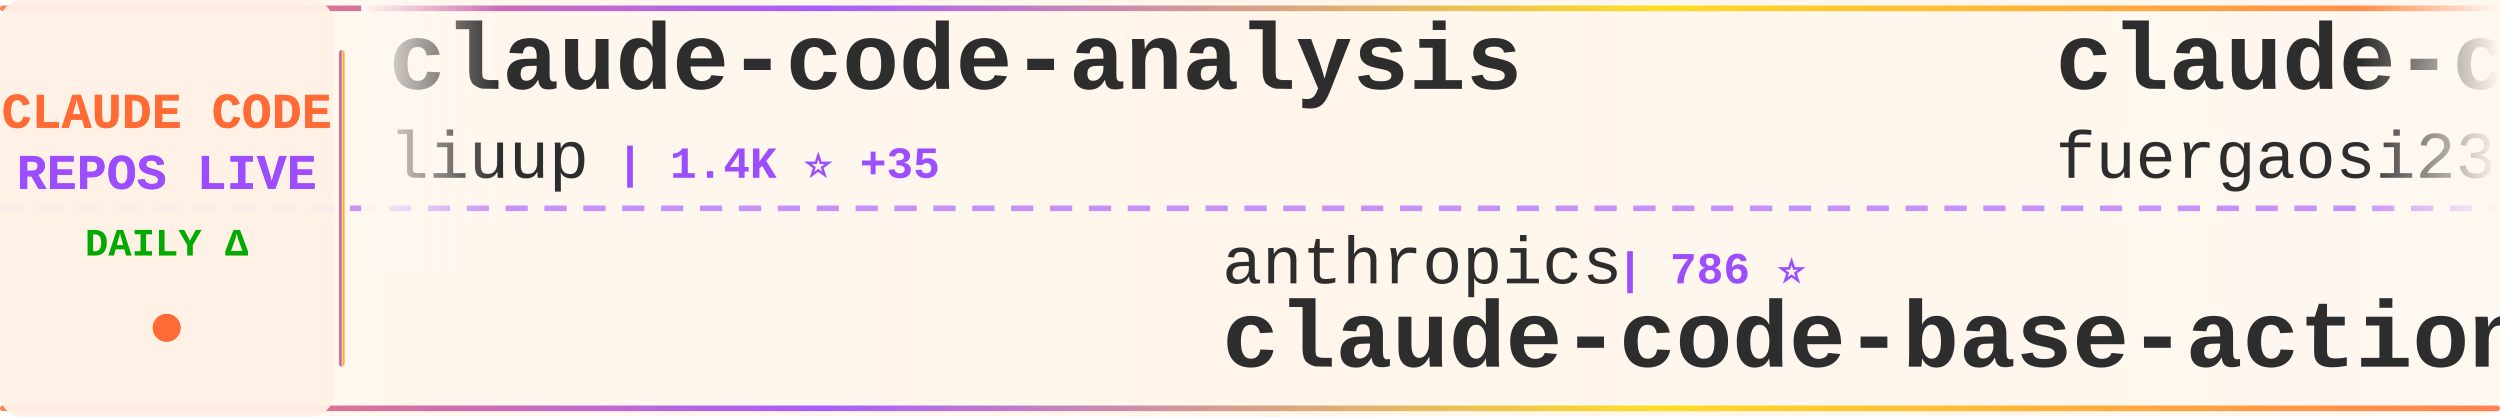
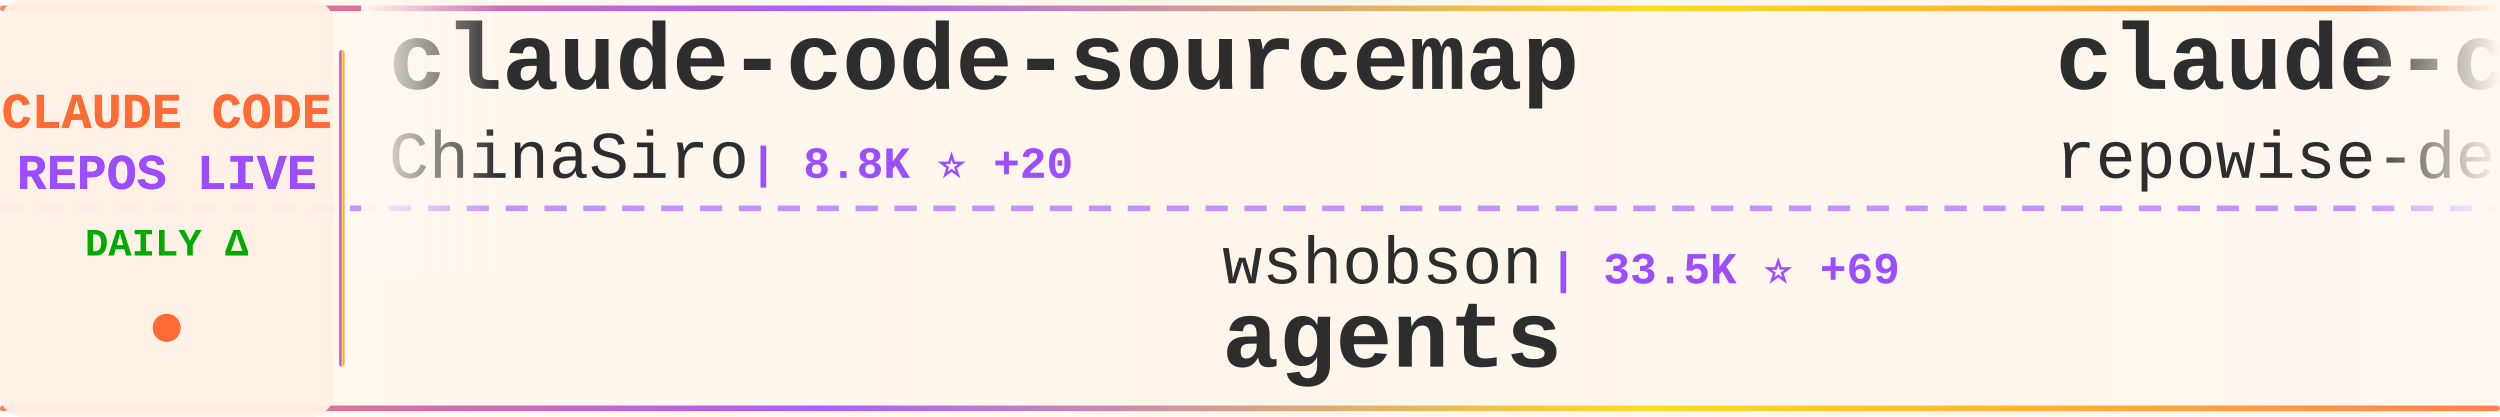
<svg xmlns="http://www.w3.org/2000/svg" width="900" height="150">
  <defs>
    <linearGradient id="tickerBg" x1="0%" y1="0%" x2="100%" y2="0%">
      <stop offset="0%" style="stop-color:#fff8f0;stop-opacity:0.98" />
      <stop offset="50%" style="stop-color:#fff5eb;stop-opacity:1" />
      <stop offset="100%" style="stop-color:#fff8f0;stop-opacity:0.98" />
    </linearGradient>
    <linearGradient id="borderGrad" x1="0%" y1="0%" x2="100%" y2="0%">
      <stop offset="0%" style="stop-color:#FF6B35;stop-opacity:0.85">
        <animate attributeName="stop-opacity" values="0.85;1;0.85" dur="2s" repeatCount="indefinite" />
      </stop>
      <stop offset="33%" style="stop-color:#9C4EFF;stop-opacity:0.9">
        <animate attributeName="stop-opacity" values="0.9;1;0.9" dur="2.2s" repeatCount="indefinite" />
      </stop>
      <stop offset="66%" style="stop-color:#FFD700;stop-opacity:0.85">
        <animate attributeName="stop-opacity" values="0.85;1;0.85" dur="1.8s" repeatCount="indefinite" />
      </stop>
      <stop offset="100%" style="stop-color:#FF6B35;stop-opacity:0.85">
        <animate attributeName="stop-opacity" values="0.85;1;0.85" dur="2s" repeatCount="indefinite" />
      </stop>
    </linearGradient>
    <filter id="textGlow">
      <feGaussianBlur stdDeviation="0.15" result="coloredBlur" />
      <feMerge>
        <feMergeNode in="coloredBlur" />
        <feMergeNode in="SourceGraphic" />
      </feMerge>
    </filter>
    <filter id="metricGlow">
      <feGaussianBlur stdDeviation="0.2" result="coloredBlur" />
      <feMerge>
        <feMergeNode in="coloredBlur" />
        <feMergeNode in="SourceGraphic" />
      </feMerge>
    </filter>
    <linearGradient id="leftFade" x1="0%" y1="0%" x2="100%" y2="0%">
      <stop offset="0%" style="stop-color:#fff8f0;stop-opacity:1" />
      <stop offset="100%" style="stop-color:#fff8f0;stop-opacity:0" />
    </linearGradient>
    <linearGradient id="rightFade" x1="0%" y1="0%" x2="100%" y2="0%">
      <stop offset="0%" style="stop-color:#fff8f0;stop-opacity:0" />
      <stop offset="100%" style="stop-color:#fff8f0;stop-opacity:1" />
    </linearGradient>
  </defs>
  <rect width="900" height="150" fill="url(#tickerBg)" rx="8" />
  <rect x="0" y="2" width="900" height="2" fill="url(#borderGrad)" rx="1" />
  <rect x="0" y="146" width="900" height="2" fill="url(#borderGrad)" rx="1" />
  <line x1="0" y1="75" x2="900" y2="75" stroke="#9C4EFF" stroke-width="2" stroke-dasharray="8 6" opacity="0.6" />
  <rect x="0" y="0" width="120" height="150" fill="#fff0e6" opacity="0.95" rx="8" />
  <text x="60" y="46" font-family="'Courier New', monospace" font-size="18" font-weight="bold" fill="#FF6B35" text-anchor="middle" filter="url(#textGlow)">
    CLAUDE CODE
  </text>
  <text x="60" y="68" font-family="'Courier New', monospace" font-size="18" font-weight="bold" fill="#9C4EFF" text-anchor="middle" filter="url(#textGlow)">
    REPOS LIVE
  </text>
  <text x="60" y="92" font-family="'Courier New', monospace" font-size="14" font-weight="bold" fill="#00aa00" text-anchor="middle">
    DAILY Δ
  </text>
  <circle cx="60" cy="118" r="5" fill="#FF6B35" filter="url(#metricGlow)">
    <animate attributeName="r" values="4;6;4" dur="1.5s" repeatCount="indefinite" />
    <animate attributeName="opacity" values="0.6;1;0.6" dur="1.5s" repeatCount="indefinite" />
  </circle>
  <rect x="122" y="18" width="2" height="114" fill="url(#borderGrad)" rx="1" />
  <clipPath id="tickerClip">
    <rect x="130" y="0" width="770" height="150" />
  </clipPath>
  <g clip-path="url(#tickerClip)">
    <g id="tickerItems">
      <animateTransform attributeName="transform" attributeType="XML" type="translate" from="0 0" to="-3000 0" dur="54s" repeatCount="indefinite" />
      <g transform="translate(0, 0)">
-         <text x="140" y="32" font-family="'Courier New', monospace" font-size="34" font-weight="bold" fill="#2d2d2d">claude-code-analysis</text>
-         <text x="140" y="64" font-family="'Courier New', monospace" font-size="24" font-weight="normal" fill="#2d2d2d" opacity="1.0">liuup</text>
-         <text x="222" y="64" font-family="'Courier New', monospace" font-size="16" font-weight="bold" fill="#9C4EFF"> | 1.4K ⭐ +35</text>
+         <text x="140" y="32" font-family="'Courier New', monospace" font-size="34" font-weight="bold" fill="#2d2d2d">claude-code-sourcemap</text>
+         <text x="140" y="64" font-family="'Courier New', monospace" font-size="24" font-weight="normal" fill="#2d2d2d" opacity="1.0">ChinaSiro</text>
+         <text x="270" y="64" font-family="'Courier New', monospace" font-size="16" font-weight="bold" fill="#9C4EFF"> | 8.8K ⭐ +20</text>
      </g>
      <g transform="translate(300, 0)">
+         <text x="140" y="102" font-family="'Courier New', monospace" font-size="24" font-weight="normal" fill="#2d2d2d" opacity="1.0">wshobson</text>
+         <text x="258" y="102" font-family="'Courier New', monospace" font-size="16" font-weight="bold" fill="#9C4EFF"> | 33.5K ⭐ +69</text>
+         <text x="140" y="132" font-family="'Courier New', monospace" font-size="34" font-weight="bold" fill="#2d2d2d">agents</text>
+       </g>
+       <g transform="translate(600, 0)">
+         <text x="140" y="32" font-family="'Courier New', monospace" font-size="34" font-weight="bold" fill="#2d2d2d">claude-code-prompts</text>
+         <text x="140" y="64" font-family="'Courier New', monospace" font-size="24" font-weight="normal" fill="#2d2d2d" opacity="1.0">repowise-dev</text>
+         <text x="306" y="64" font-family="'Courier New', monospace" font-size="16" font-weight="bold" fill="#9C4EFF"> | 923 ⭐ +8</text>
+       </g>
+       <g transform="translate(900, 0)">
+         <text x="140" y="102" font-family="'Courier New', monospace" font-size="24" font-weight="normal" fill="#2d2d2d" opacity="1.0">ChrisWiles</text>
+         <text x="282" y="102" font-family="'Courier New', monospace" font-size="16" font-weight="bold" fill="#9C4EFF"> | 5.8K ⭐ +6</text>
+         <text x="140" y="132" font-family="'Courier New', monospace" font-size="34" font-weight="bold" fill="#2d2d2d">claude-code-showcase</text>
+       </g>
+       <g transform="translate(1200, 0)">
+         <text x="140" y="32" font-family="'Courier New', monospace" font-size="34" font-weight="bold" fill="#2d2d2d">claude-code-guide</text>
+         <text x="140" y="64" font-family="'Courier New', monospace" font-size="24" font-weight="normal" fill="#2d2d2d" opacity="1.0">Cranot</text>
+         <text x="234" y="64" font-family="'Courier New', monospace" font-size="16" font-weight="bold" fill="#9C4EFF"> | 2.6K ⭐ +6</text>
+       </g>
+       <g transform="translate(1500, 0)">
+         <text x="140" y="102" font-family="'Courier New', monospace" font-size="24" font-weight="normal" fill="#2d2d2d" opacity="1.0">diet103</text>
+         <text x="246" y="102" font-family="'Courier New', monospace" font-size="16" font-weight="bold" fill="#9C4EFF"> | 9.4K ⭐ +5</text>
+         <text x="140" y="132" font-family="'Courier New', monospace" font-size="34" font-weight="bold" fill="#2d2d2d">claude-code-infrastructu...</text>
+       </g>
+       <g transform="translate(1800, 0)">
+         <text x="140" y="32" font-family="'Courier New', monospace" font-size="34" font-weight="bold" fill="#2d2d2d">free-claude-code</text>
+         <text x="140" y="64" font-family="'Courier New', monospace" font-size="24" font-weight="normal" fill="#2d2d2d" opacity="1.0">Alishahryar1</text>
+         <text x="306" y="64" font-family="'Courier New', monospace" font-size="16" font-weight="bold" fill="#9C4EFF"> | 1.8K ⭐ +11</text>
+       </g>
+       <g transform="translate(2100, 0)">
        <text x="140" y="102" font-family="'Courier New', monospace" font-size="24" font-weight="normal" fill="#2d2d2d" opacity="1.0">anthropics</text>
        <text x="282" y="102" font-family="'Courier New', monospace" font-size="16" font-weight="bold" fill="#9C4EFF"> | 786 ⭐</text>
        <text x="140" y="132" font-family="'Courier New', monospace" font-size="34" font-weight="bold" fill="#2d2d2d">claude-code-base-action</text>
      </g>
-       <g transform="translate(600, 0)">
-         <text x="140" y="32" font-family="'Courier New', monospace" font-size="34" font-weight="bold" fill="#2d2d2d">claude-code-proxy</text>
-         <text x="140" y="64" font-family="'Courier New', monospace" font-size="24" font-weight="normal" fill="#2d2d2d" opacity="1.0">fuergaosi233</text>
-         <text x="306" y="64" font-family="'Courier New', monospace" font-size="16" font-weight="bold" fill="#9C4EFF"> | 2.4K ⭐ +8</text>
+       <g transform="translate(2400, 0)">
+         <text x="140" y="32" font-family="'Courier New', monospace" font-size="34" font-weight="bold" fill="#2d2d2d">claude-code-source</text>
+         <text x="140" y="64" font-family="'Courier New', monospace" font-size="24" font-weight="normal" fill="#2d2d2d" opacity="1.0">JrCx7scC</text>
+         <text x="258" y="64" font-family="'Courier New', monospace" font-size="16" font-weight="bold" fill="#9C4EFF"> | 334 ⭐ +3</text>
      </g>
-       <g transform="translate(900, 0)">
-         <text x="140" y="102" font-family="'Courier New', monospace" font-size="24" font-weight="normal" fill="#2d2d2d" opacity="1.0">wanshuiyin</text>
-         <text x="282" y="102" font-family="'Courier New', monospace" font-size="16" font-weight="bold" fill="#9C4EFF"> | 6.2K ⭐ +83</text>
-         <text x="140" y="132" font-family="'Courier New', monospace" font-size="34" font-weight="bold" fill="#2d2d2d">Auto-claude-code-researc...</text>
+       <g transform="translate(2700, 0)">
+         <text x="140" y="102" font-family="'Courier New', monospace" font-size="24" font-weight="normal" fill="#2d2d2d" opacity="1.0">KimYx0207</text>
+         <text x="270" y="102" font-family="'Courier New', monospace" font-size="16" font-weight="bold" fill="#9C4EFF"> | 3.2K ⭐ +37</text>
+         <text x="140" y="132" font-family="'Courier New', monospace" font-size="34" font-weight="bold" fill="#2d2d2d">Claude-Code-x-OpenClaw-G...</text>
      </g>
-       <g transform="translate(1200, 0)">
-         <text x="140" y="32" font-family="'Courier New', monospace" font-size="34" font-weight="bold" fill="#2d2d2d">claude-code-showcase</text>
-         <text x="140" y="64" font-family="'Courier New', monospace" font-size="24" font-weight="normal" fill="#2d2d2d" opacity="1.0">ChrisWiles</text>
-         <text x="282" y="64" font-family="'Courier New', monospace" font-size="16" font-weight="bold" fill="#9C4EFF"> | 5.8K ⭐ +6</text>
-       </g>
-       <g transform="translate(1500, 0)">
-         <text x="140" y="102" font-family="'Courier New', monospace" font-size="24" font-weight="normal" fill="#2d2d2d" opacity="1.0">anthropics</text>
-         <text x="282" y="102" font-family="'Courier New', monospace" font-size="16" font-weight="bold" fill="#9C4EFF"> | 115.6K ⭐ +619</text>
-         <text x="140" y="132" font-family="'Courier New', monospace" font-size="34" font-weight="bold" fill="#2d2d2d">skills</text>
-       </g>
-       <g transform="translate(1800, 0)">
+       <g transform="translate(3000, 0)">
        <text x="140" y="32" font-family="'Courier New', monospace" font-size="34" font-weight="bold" fill="#2d2d2d">claude-code-sourcemap</text>
        <text x="140" y="64" font-family="'Courier New', monospace" font-size="24" font-weight="normal" fill="#2d2d2d" opacity="1.0">ChinaSiro</text>
        <text x="270" y="64" font-family="'Courier New', monospace" font-size="16" font-weight="bold" fill="#9C4EFF"> | 8.8K ⭐ +20</text>
      </g>
-       <g transform="translate(2100, 0)">
-         <text x="140" y="102" font-family="'Courier New', monospace" font-size="24" font-weight="normal" fill="#2d2d2d" opacity="1.0">siteboon</text>
-         <text x="258" y="102" font-family="'Courier New', monospace" font-size="16" font-weight="bold" fill="#9C4EFF"> | 9.7K ⭐ +29</text>
-         <text x="140" y="132" font-family="'Courier New', monospace" font-size="34" font-weight="bold" fill="#2d2d2d">claudecodeui</text>
-       </g>
-       <g transform="translate(2400, 0)">
-         <text x="140" y="32" font-family="'Courier New', monospace" font-size="34" font-weight="bold" fill="#2d2d2d">claude-code-settings</text>
-         <text x="140" y="64" font-family="'Courier New', monospace" font-size="24" font-weight="normal" fill="#2d2d2d" opacity="1.0">feiskyer</text>
-         <text x="258" y="64" font-family="'Courier New', monospace" font-size="16" font-weight="bold" fill="#9C4EFF"> | 1.4K ⭐ +1</text>
-       </g>
-       <g transform="translate(2700, 0)">
-         <text x="140" y="102" font-family="'Courier New', monospace" font-size="24" font-weight="normal" fill="#2d2d2d" opacity="1.0">NanmiCoder</text>
-         <text x="282" y="102" font-family="'Courier New', monospace" font-size="16" font-weight="bold" fill="#9C4EFF"> | 5.8K ⭐ +61</text>
-         <text x="140" y="132" font-family="'Courier New', monospace" font-size="34" font-weight="bold" fill="#2d2d2d">cc-haha</text>
-       </g>
-       <g transform="translate(3000, 0)">
-         <text x="140" y="32" font-family="'Courier New', monospace" font-size="34" font-weight="bold" fill="#2d2d2d">claude-code-analysis</text>
-         <text x="140" y="64" font-family="'Courier New', monospace" font-size="24" font-weight="normal" fill="#2d2d2d" opacity="1.0">liuup</text>
-         <text x="222" y="64" font-family="'Courier New', monospace" font-size="16" font-weight="bold" fill="#9C4EFF"> | 1.4K ⭐ +35</text>
-       </g>
      <g transform="translate(3300, 0)">
-         <text x="140" y="102" font-family="'Courier New', monospace" font-size="24" font-weight="normal" fill="#2d2d2d" opacity="1.0">anthropics</text>
-         <text x="282" y="102" font-family="'Courier New', monospace" font-size="16" font-weight="bold" fill="#9C4EFF"> | 786 ⭐</text>
-         <text x="140" y="132" font-family="'Courier New', monospace" font-size="34" font-weight="bold" fill="#2d2d2d">claude-code-base-action</text>
+         <text x="140" y="102" font-family="'Courier New', monospace" font-size="24" font-weight="normal" fill="#2d2d2d" opacity="1.0">wshobson</text>
+         <text x="258" y="102" font-family="'Courier New', monospace" font-size="16" font-weight="bold" fill="#9C4EFF"> | 33.5K ⭐ +69</text>
+         <text x="140" y="132" font-family="'Courier New', monospace" font-size="34" font-weight="bold" fill="#2d2d2d">agents</text>
      </g>
      <g transform="translate(3600, 0)">
-         <text x="140" y="32" font-family="'Courier New', monospace" font-size="34" font-weight="bold" fill="#2d2d2d">claude-code-proxy</text>
-         <text x="140" y="64" font-family="'Courier New', monospace" font-size="24" font-weight="normal" fill="#2d2d2d" opacity="1.0">fuergaosi233</text>
-         <text x="306" y="64" font-family="'Courier New', monospace" font-size="16" font-weight="bold" fill="#9C4EFF"> | 2.4K ⭐ +8</text>
+         <text x="140" y="32" font-family="'Courier New', monospace" font-size="34" font-weight="bold" fill="#2d2d2d">claude-code-prompts</text>
+         <text x="140" y="64" font-family="'Courier New', monospace" font-size="24" font-weight="normal" fill="#2d2d2d" opacity="1.0">repowise-dev</text>
+         <text x="306" y="64" font-family="'Courier New', monospace" font-size="16" font-weight="bold" fill="#9C4EFF"> | 923 ⭐ +8</text>
      </g>
      <g transform="translate(3900, 0)">
-         <text x="140" y="102" font-family="'Courier New', monospace" font-size="24" font-weight="normal" fill="#2d2d2d" opacity="1.0">wanshuiyin</text>
-         <text x="282" y="102" font-family="'Courier New', monospace" font-size="16" font-weight="bold" fill="#9C4EFF"> | 6.2K ⭐ +83</text>
-         <text x="140" y="132" font-family="'Courier New', monospace" font-size="34" font-weight="bold" fill="#2d2d2d">Auto-claude-code-researc...</text>
+         <text x="140" y="102" font-family="'Courier New', monospace" font-size="24" font-weight="normal" fill="#2d2d2d" opacity="1.0">ChrisWiles</text>
+         <text x="282" y="102" font-family="'Courier New', monospace" font-size="16" font-weight="bold" fill="#9C4EFF"> | 5.8K ⭐ +6</text>
+         <text x="140" y="132" font-family="'Courier New', monospace" font-size="34" font-weight="bold" fill="#2d2d2d">claude-code-showcase</text>
      </g>
    </g>
  </g>
  <rect x="130" y="0" width="50" height="100" fill="url(#leftFade)" />
  <rect x="850" y="0" width="50" height="100" fill="url(#rightFade)" />
</svg>
